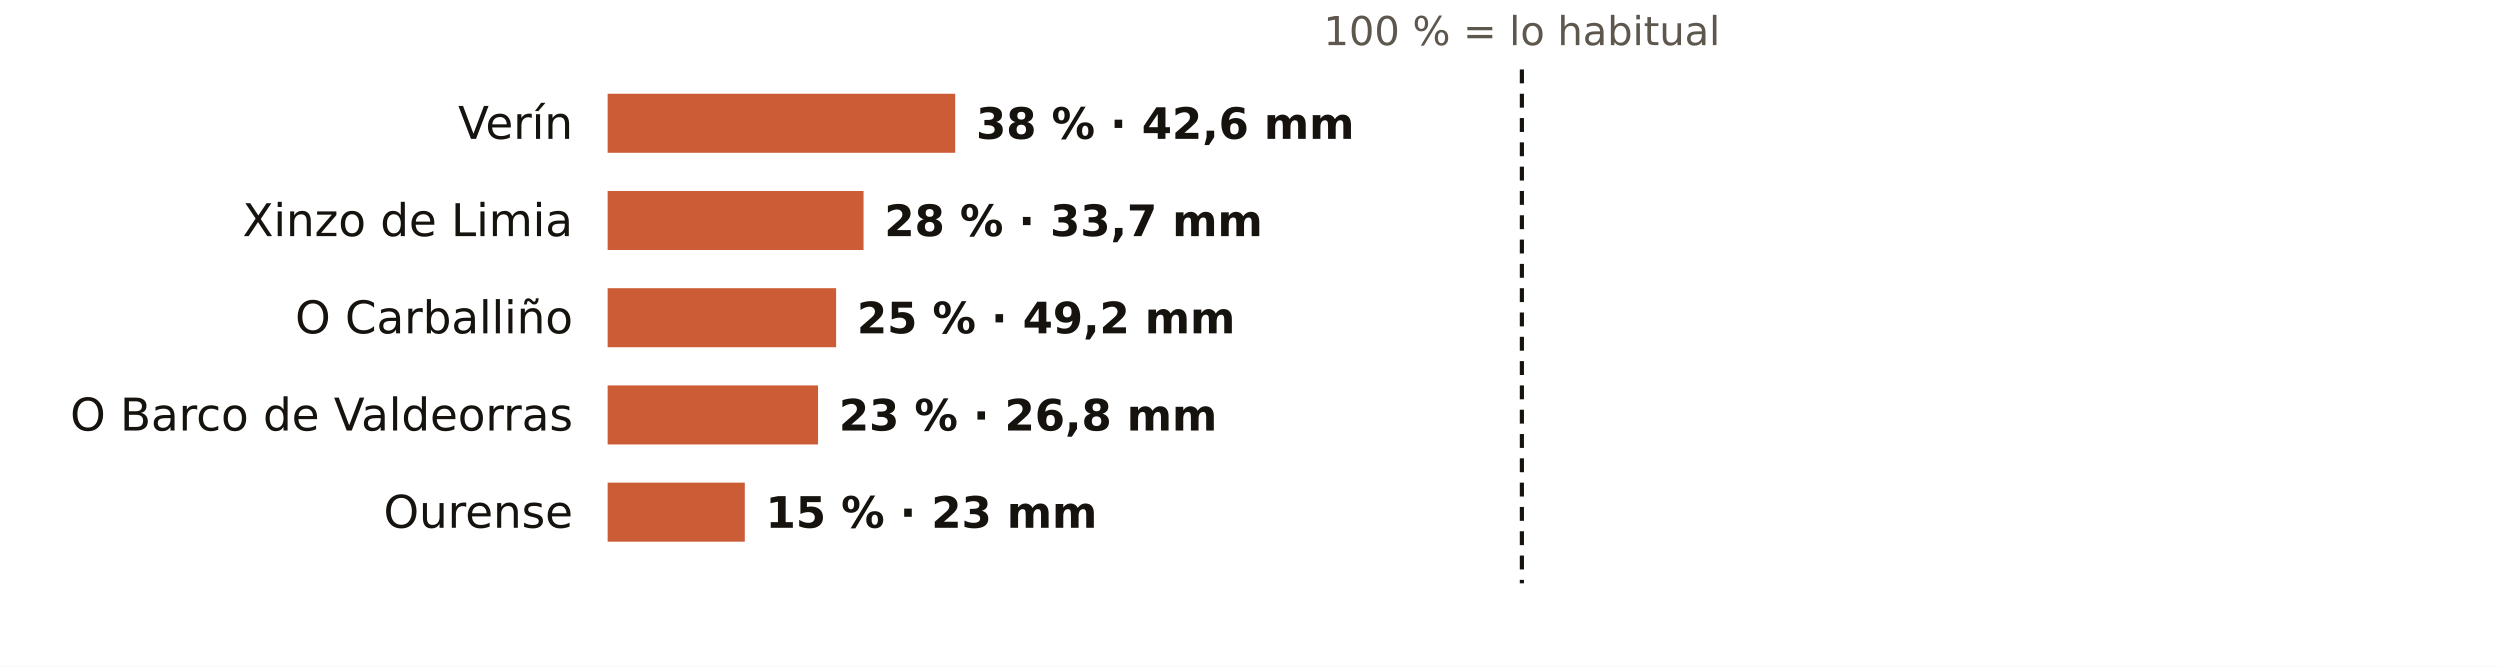
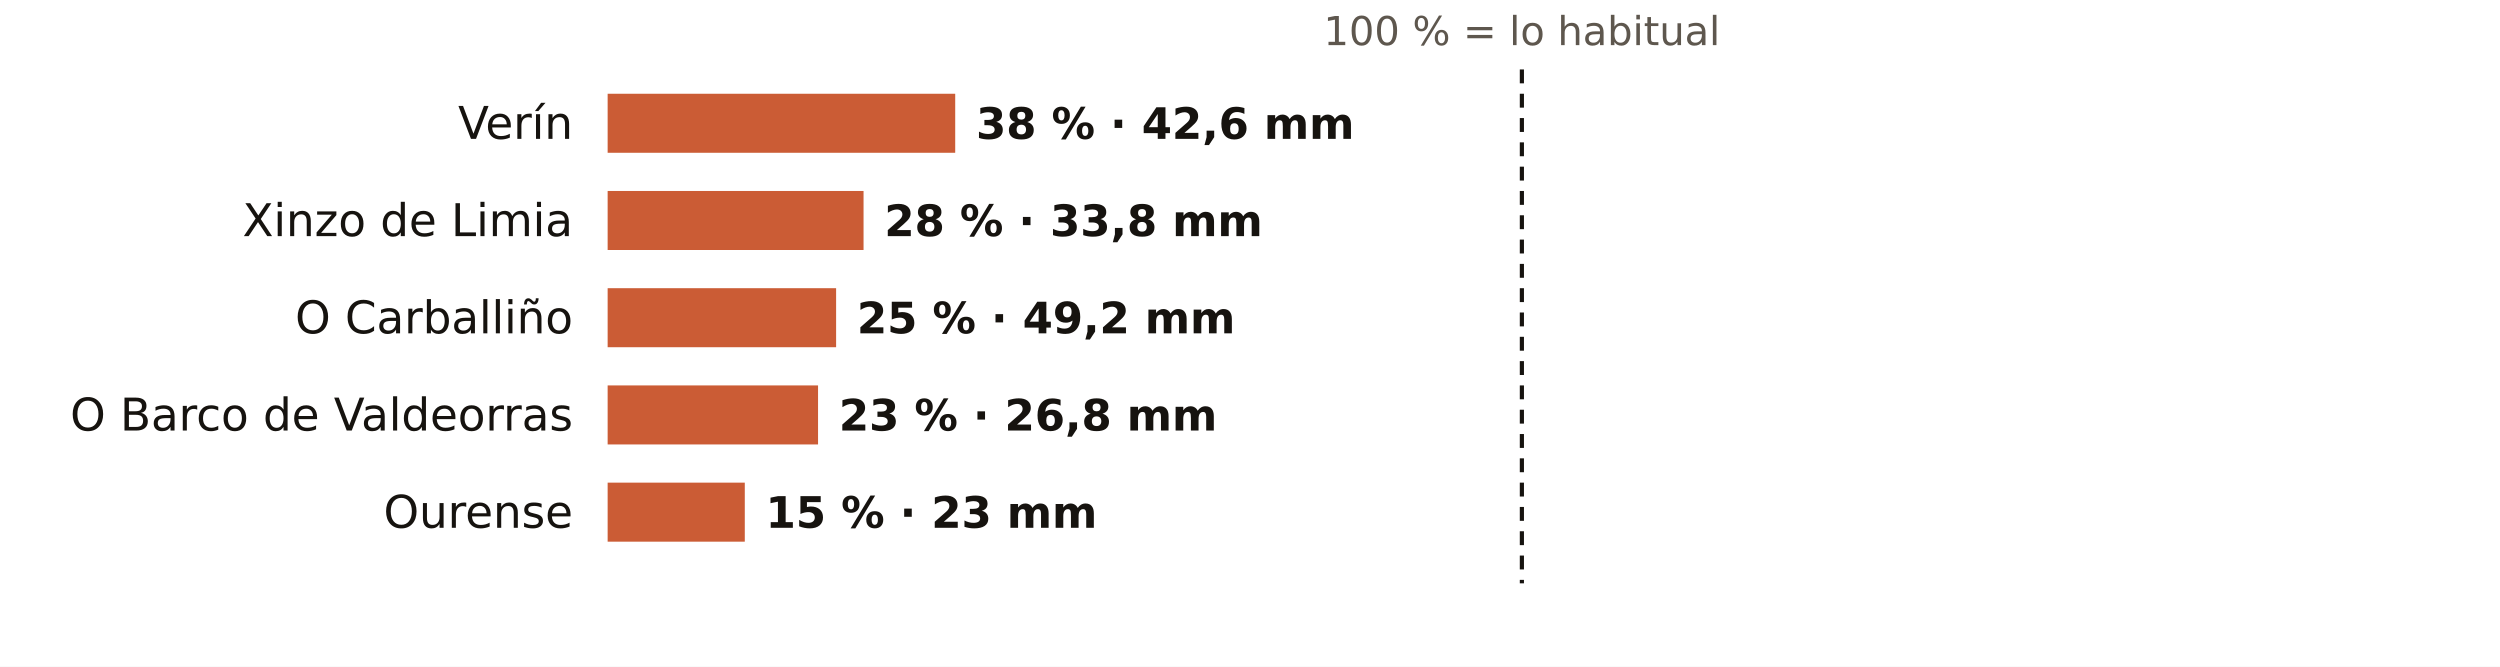
<svg xmlns="http://www.w3.org/2000/svg" viewBox="0 0 720 192" width="720" height="192" role="img" aria-label="El otoño en los pluviómetros de AEMET de Ourense: % de lo habitual">
  <rect width="720" height="192" fill="#FFFFFF" />
  <text x="438.3" y="13.0" font-size="11.5" fill="#5E574E" text-anchor="middle" font-weight="400" font-family="Public Sans, DejaVu Sans, Arial, sans-serif">100 % = lo habitual</text>
  <text x="165.0" y="40.0" font-size="13" fill="#16130F" text-anchor="end" font-weight="500" font-family="Public Sans, DejaVu Sans, Arial, sans-serif">Verín</text>
  <rect x="175" y="27" width="100.1" height="17" fill="#C4461A" opacity="0.88" />
  <text x="281.1" y="40.0" font-size="12.5" fill="#16130F" text-anchor="start" font-weight="600" font-family="Public Sans, DejaVu Sans, Arial, sans-serif">38 % · 42,6 mm</text>
  <text x="165.0" y="68.0" font-size="13" fill="#16130F" text-anchor="end" font-weight="500" font-family="Public Sans, DejaVu Sans, Arial, sans-serif">Xinzo de Limia</text>
  <rect x="175" y="55" width="73.7" height="17" fill="#C4461A" opacity="0.88" />
-   <text x="254.7" y="68.0" font-size="12.5" fill="#16130F" text-anchor="start" font-weight="600" font-family="Public Sans, DejaVu Sans, Arial, sans-serif">28 % · 33,7 mm</text>
+   <text x="254.7" y="68.0" font-size="12.5" fill="#16130F" text-anchor="start" font-weight="600" font-family="Public Sans, DejaVu Sans, Arial, sans-serif">28 % · 33,8 mm</text>
  <text x="165.0" y="96.0" font-size="13" fill="#16130F" text-anchor="end" font-weight="500" font-family="Public Sans, DejaVu Sans, Arial, sans-serif">O Carballiño</text>
  <rect x="175" y="83" width="65.8" height="17" fill="#C4461A" opacity="0.88" />
  <text x="246.8" y="96.0" font-size="12.5" fill="#16130F" text-anchor="start" font-weight="600" font-family="Public Sans, DejaVu Sans, Arial, sans-serif">25 % · 49,2 mm</text>
  <text x="165.0" y="124.0" font-size="13" fill="#16130F" text-anchor="end" font-weight="500" font-family="Public Sans, DejaVu Sans, Arial, sans-serif">O Barco de Valdeorras</text>
  <rect x="175" y="111" width="60.6" height="17" fill="#C4461A" opacity="0.88" />
  <text x="241.6" y="124.0" font-size="12.5" fill="#16130F" text-anchor="start" font-weight="600" font-family="Public Sans, DejaVu Sans, Arial, sans-serif">23 % · 26,8 mm</text>
  <text x="165.0" y="152.0" font-size="13" fill="#16130F" text-anchor="end" font-weight="500" font-family="Public Sans, DejaVu Sans, Arial, sans-serif">Ourense</text>
  <rect x="175" y="139" width="39.5" height="17" fill="#C4461A" opacity="0.88" />
  <text x="220.5" y="152.0" font-size="12.5" fill="#16130F" text-anchor="start" font-weight="600" font-family="Public Sans, DejaVu Sans, Arial, sans-serif">15 % · 23 mm</text>
  <line x1="438.3" x2="438.3" y1="20" y2="168" stroke="#16130F" stroke-width="1.2" stroke-dasharray="4 3" />
</svg>
